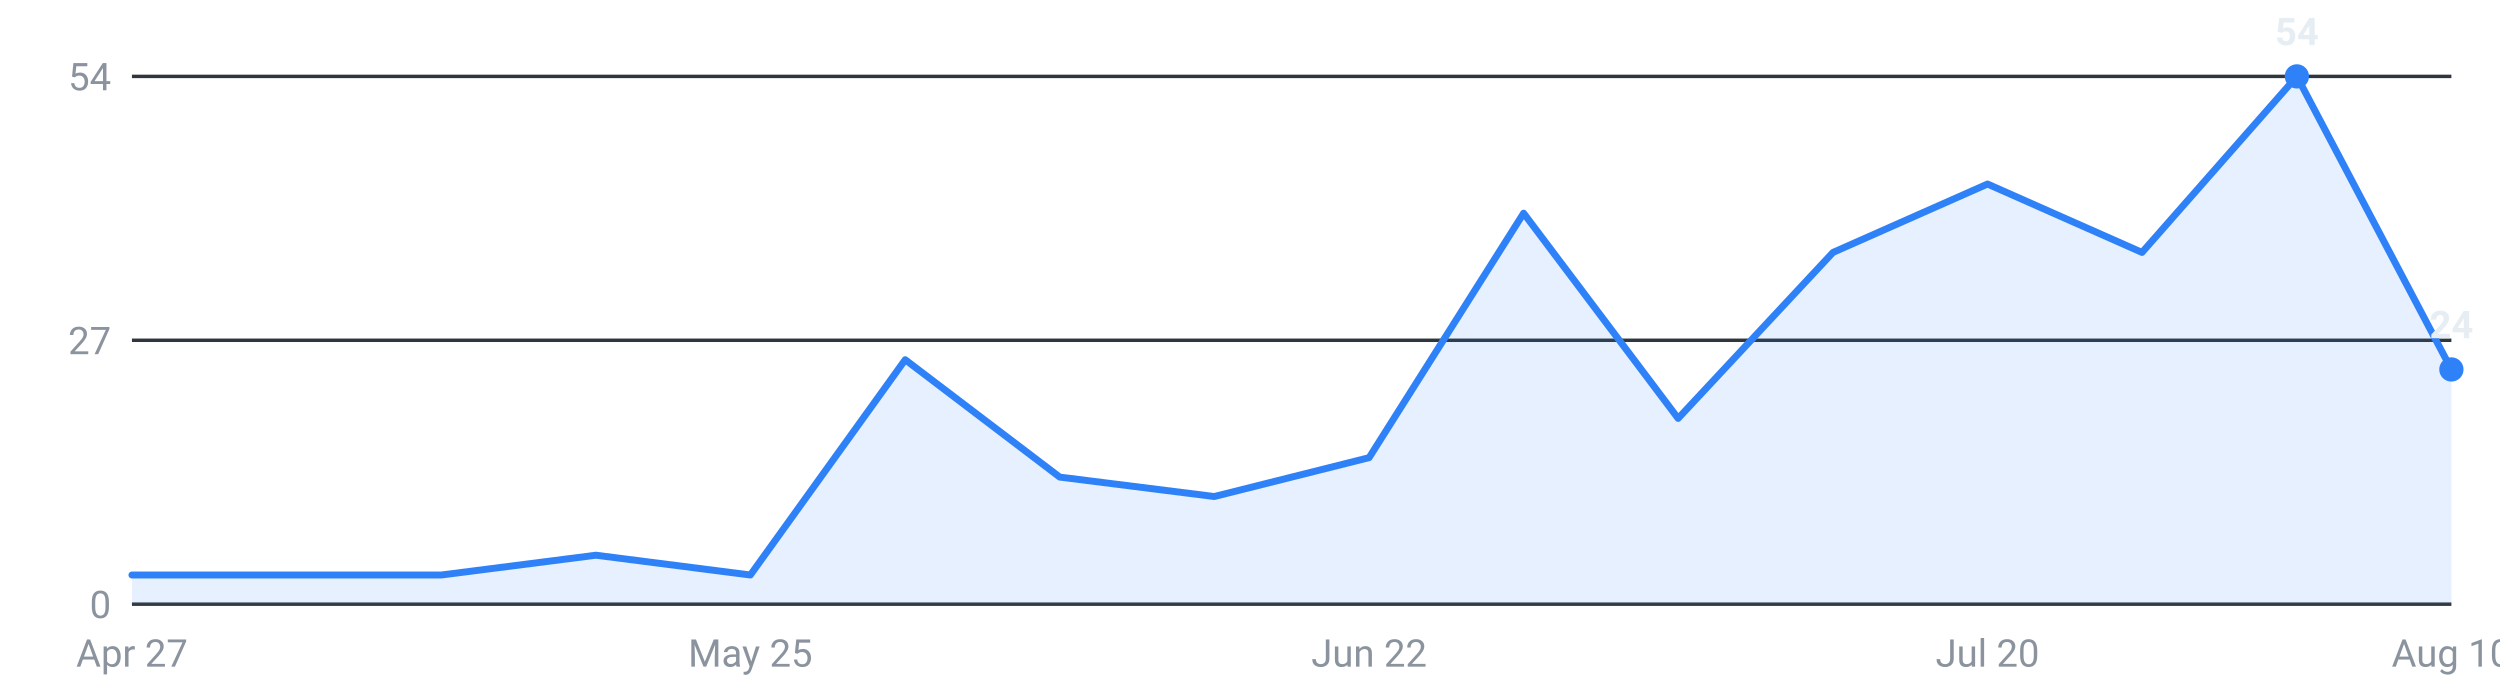
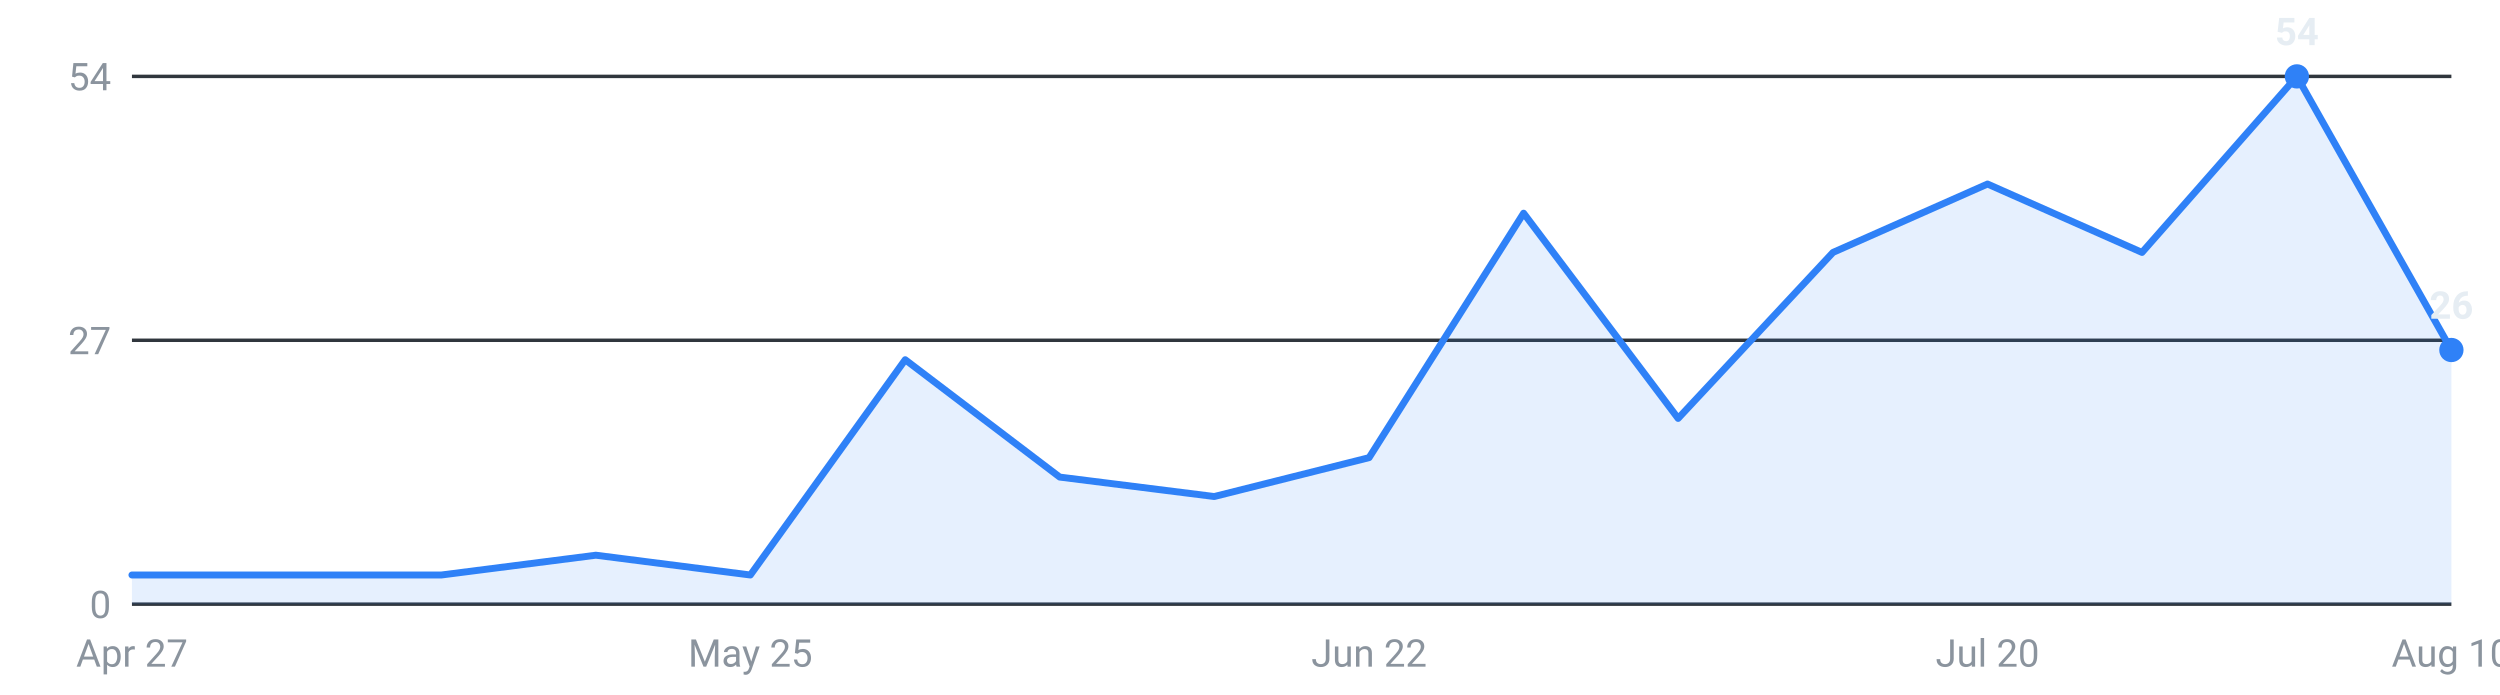
<svg xmlns="http://www.w3.org/2000/svg" viewBox="0 0 720 200" width="720" height="200" role="img" aria-label="Internships posted per week, last 16 weeks">
  <g font-family="-apple-system,Segoe UI,Roboto,sans-serif" font-size="11">
    <line x1="38" y1="174.0" x2="706" y2="174.0" stroke="#30363d" stroke-width="1" />
    <text x="32" y="178.0" text-anchor="end" fill="#8b949e">0</text>
    <line x1="38" y1="98.0" x2="706" y2="98.0" stroke="#30363d" stroke-width="1" />
    <text x="32" y="102.0" text-anchor="end" fill="#8b949e">27</text>
    <line x1="38" y1="22.0" x2="706" y2="22.0" stroke="#30363d" stroke-width="1" />
    <text x="32" y="26.0" text-anchor="end" fill="#8b949e">54</text>
-     <path d="M38.0,174 L38.0,165.6 L82.5,165.6 L127.1,165.6 L171.6,159.9 L216.1,165.6 L260.7,103.6 L305.2,137.4 L349.7,143.0 L394.3,131.8 L438.8,61.4 L483.3,120.5 L527.9,72.7 L572.4,53.0 L616.9,72.7 L661.5,22.0 L706.0,106.4 L706.0,174 Z" fill="#2f81f7" fill-opacity="0.12" />
-     <polyline points="38.0,165.6 82.5,165.6 127.1,165.6 171.6,159.9 216.1,165.6 260.7,103.6 305.2,137.4 349.7,143.0 394.3,131.8 438.8,61.4 483.3,120.5 527.9,72.7 572.4,53.0 616.9,72.7 661.5,22.0 706.0,106.4" fill="none" stroke="#2f81f7" stroke-width="2" stroke-linejoin="round" stroke-linecap="round" />
+     <path d="M38.0,174 L38.0,165.6 L82.5,165.6 L127.1,165.6 L171.6,159.9 L216.1,165.6 L260.7,103.6 L305.2,137.4 L349.7,143.0 L394.3,131.8 L438.8,61.4 L483.3,120.5 L527.9,72.7 L572.4,53.0 L616.9,72.7 L661.5,22.0 L706.0,100.8 L706.0,174 Z" fill="#2f81f7" fill-opacity="0.12" />
+     <polyline points="38.0,165.6 82.5,165.6 127.1,165.6 171.6,159.9 216.1,165.6 260.7,103.6 305.2,137.4 349.7,143.0 394.3,131.8 438.8,61.4 483.3,120.5 527.9,72.7 572.4,53.0 616.9,72.7 661.5,22.0 706.0,100.8" fill="none" stroke="#2f81f7" stroke-width="2" stroke-linejoin="round" stroke-linecap="round" />
    <circle cx="661.5" cy="22.0" r="3.5" fill="#2f81f7" />
    <text x="661.5" y="13.0" text-anchor="middle" fill="#e6edf3" font-weight="600">54</text>
-     <circle cx="706.0" cy="106.4" r="3.5" fill="#2f81f7" />
-     <text x="706.0" y="97.4" text-anchor="middle" fill="#e6edf3" font-weight="600">24</text>
+     <circle cx="706.0" cy="100.8" r="3.5" fill="#2f81f7" />
+     <text x="706.0" y="91.8" text-anchor="middle" fill="#e6edf3" font-weight="600">26</text>
    <text x="38.0" y="192" text-anchor="middle" fill="#8b949e">Apr 27</text>
    <text x="216.1" y="192" text-anchor="middle" fill="#8b949e">May 25</text>
    <text x="394.3" y="192" text-anchor="middle" fill="#8b949e">Jun 22</text>
    <text x="572.4" y="192" text-anchor="middle" fill="#8b949e">Jul 20</text>
    <text x="706.0" y="192" text-anchor="middle" fill="#8b949e">Aug 10</text>
  </g>
</svg>
